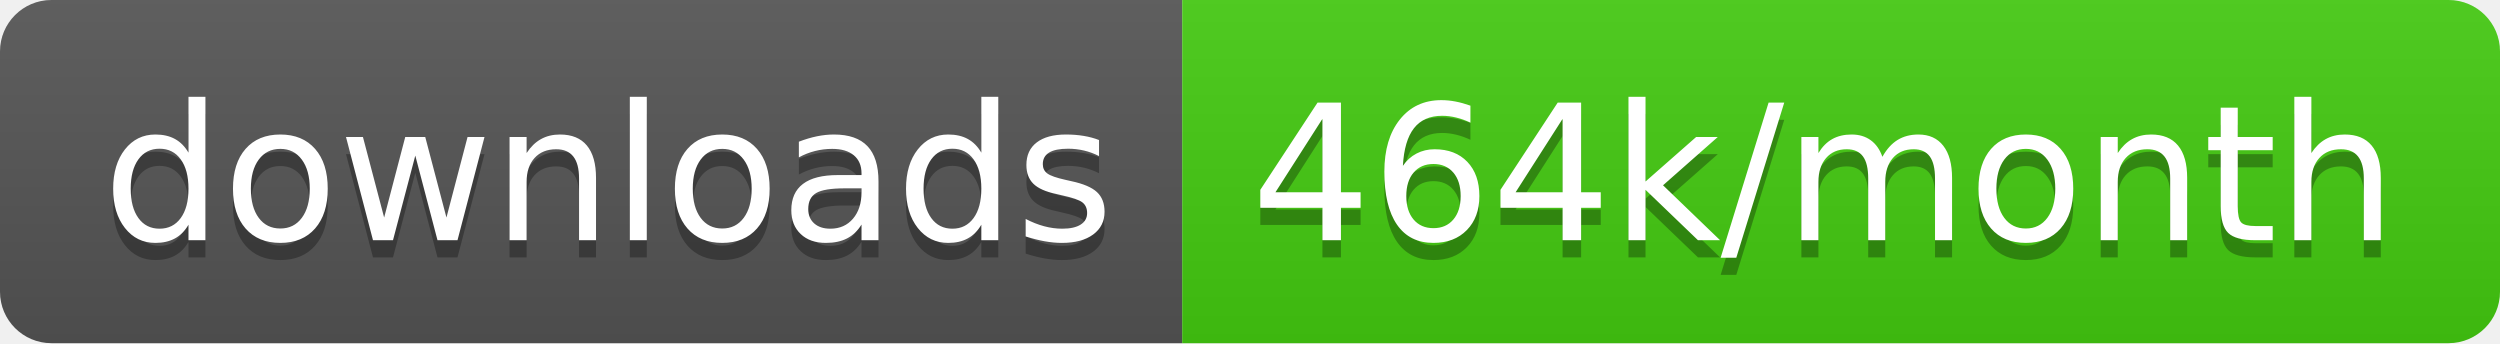
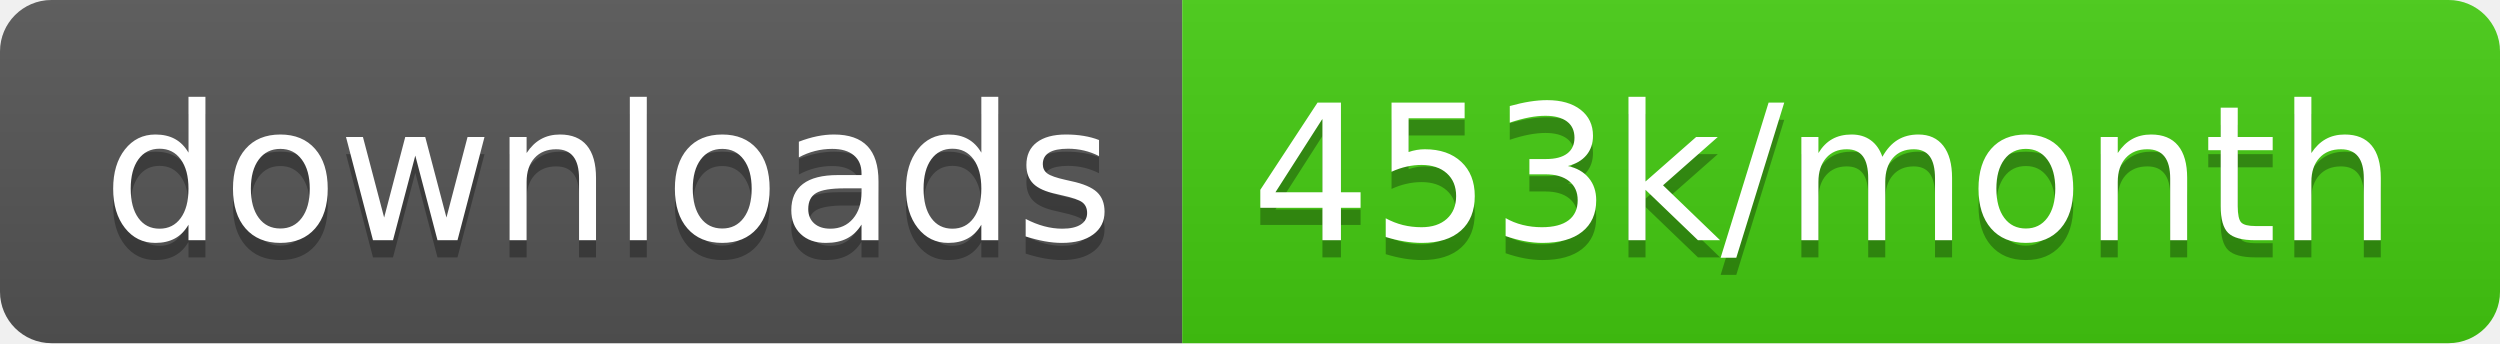
<svg xmlns="http://www.w3.org/2000/svg" width="145.7" height="20">
  <linearGradient id="smooth" x2="0" y2="100%">
    <stop offset="0" stop-color="#bbb" stop-opacity=".1" />
    <stop offset="1" stop-opacity=".1" />
  </linearGradient>
  <clipPath id="round">
    <rect width="145.7" height="20" rx="3" fill="#fff" />
  </clipPath>
  <g clip-path="url(#round)">
    <rect width="68.9" height="20" fill="#555" />
    <rect x="68.9" width="76.8" height="20" fill="#4c1" />
    <rect width="145.7" height="20" fill="url(#smooth)" />
  </g>
  <g fill="#fff" text-anchor="middle" font-family="DejaVu Sans,Verdana,Geneva,sans-serif" font-size="110">
    <text x="354.5" y="150" fill="#010101" fill-opacity=".3" transform="scale(0.1)" textLength="589.0" lengthAdjust="spacing">downloads</text>
    <text x="354.5" y="140" transform="scale(0.1)" textLength="589.0" lengthAdjust="spacing">downloads</text>
-     <text x="1063.0" y="150" fill="#010101" fill-opacity=".3" transform="scale(0.1)" textLength="668.0" lengthAdjust="spacing">464k/month</text>
-     <text x="1063.0" y="140" transform="scale(0.1)" textLength="668.0" lengthAdjust="spacing">464k/month</text>
+     <text x="1063.0" y="150" fill="#010101" fill-opacity=".3" transform="scale(0.1)" textLength="668.0" lengthAdjust="spacing">453k/month</text>
+     <text x="1063.0" y="140" transform="scale(0.1)" textLength="668.0" lengthAdjust="spacing">453k/month</text>
  </g>
</svg>
